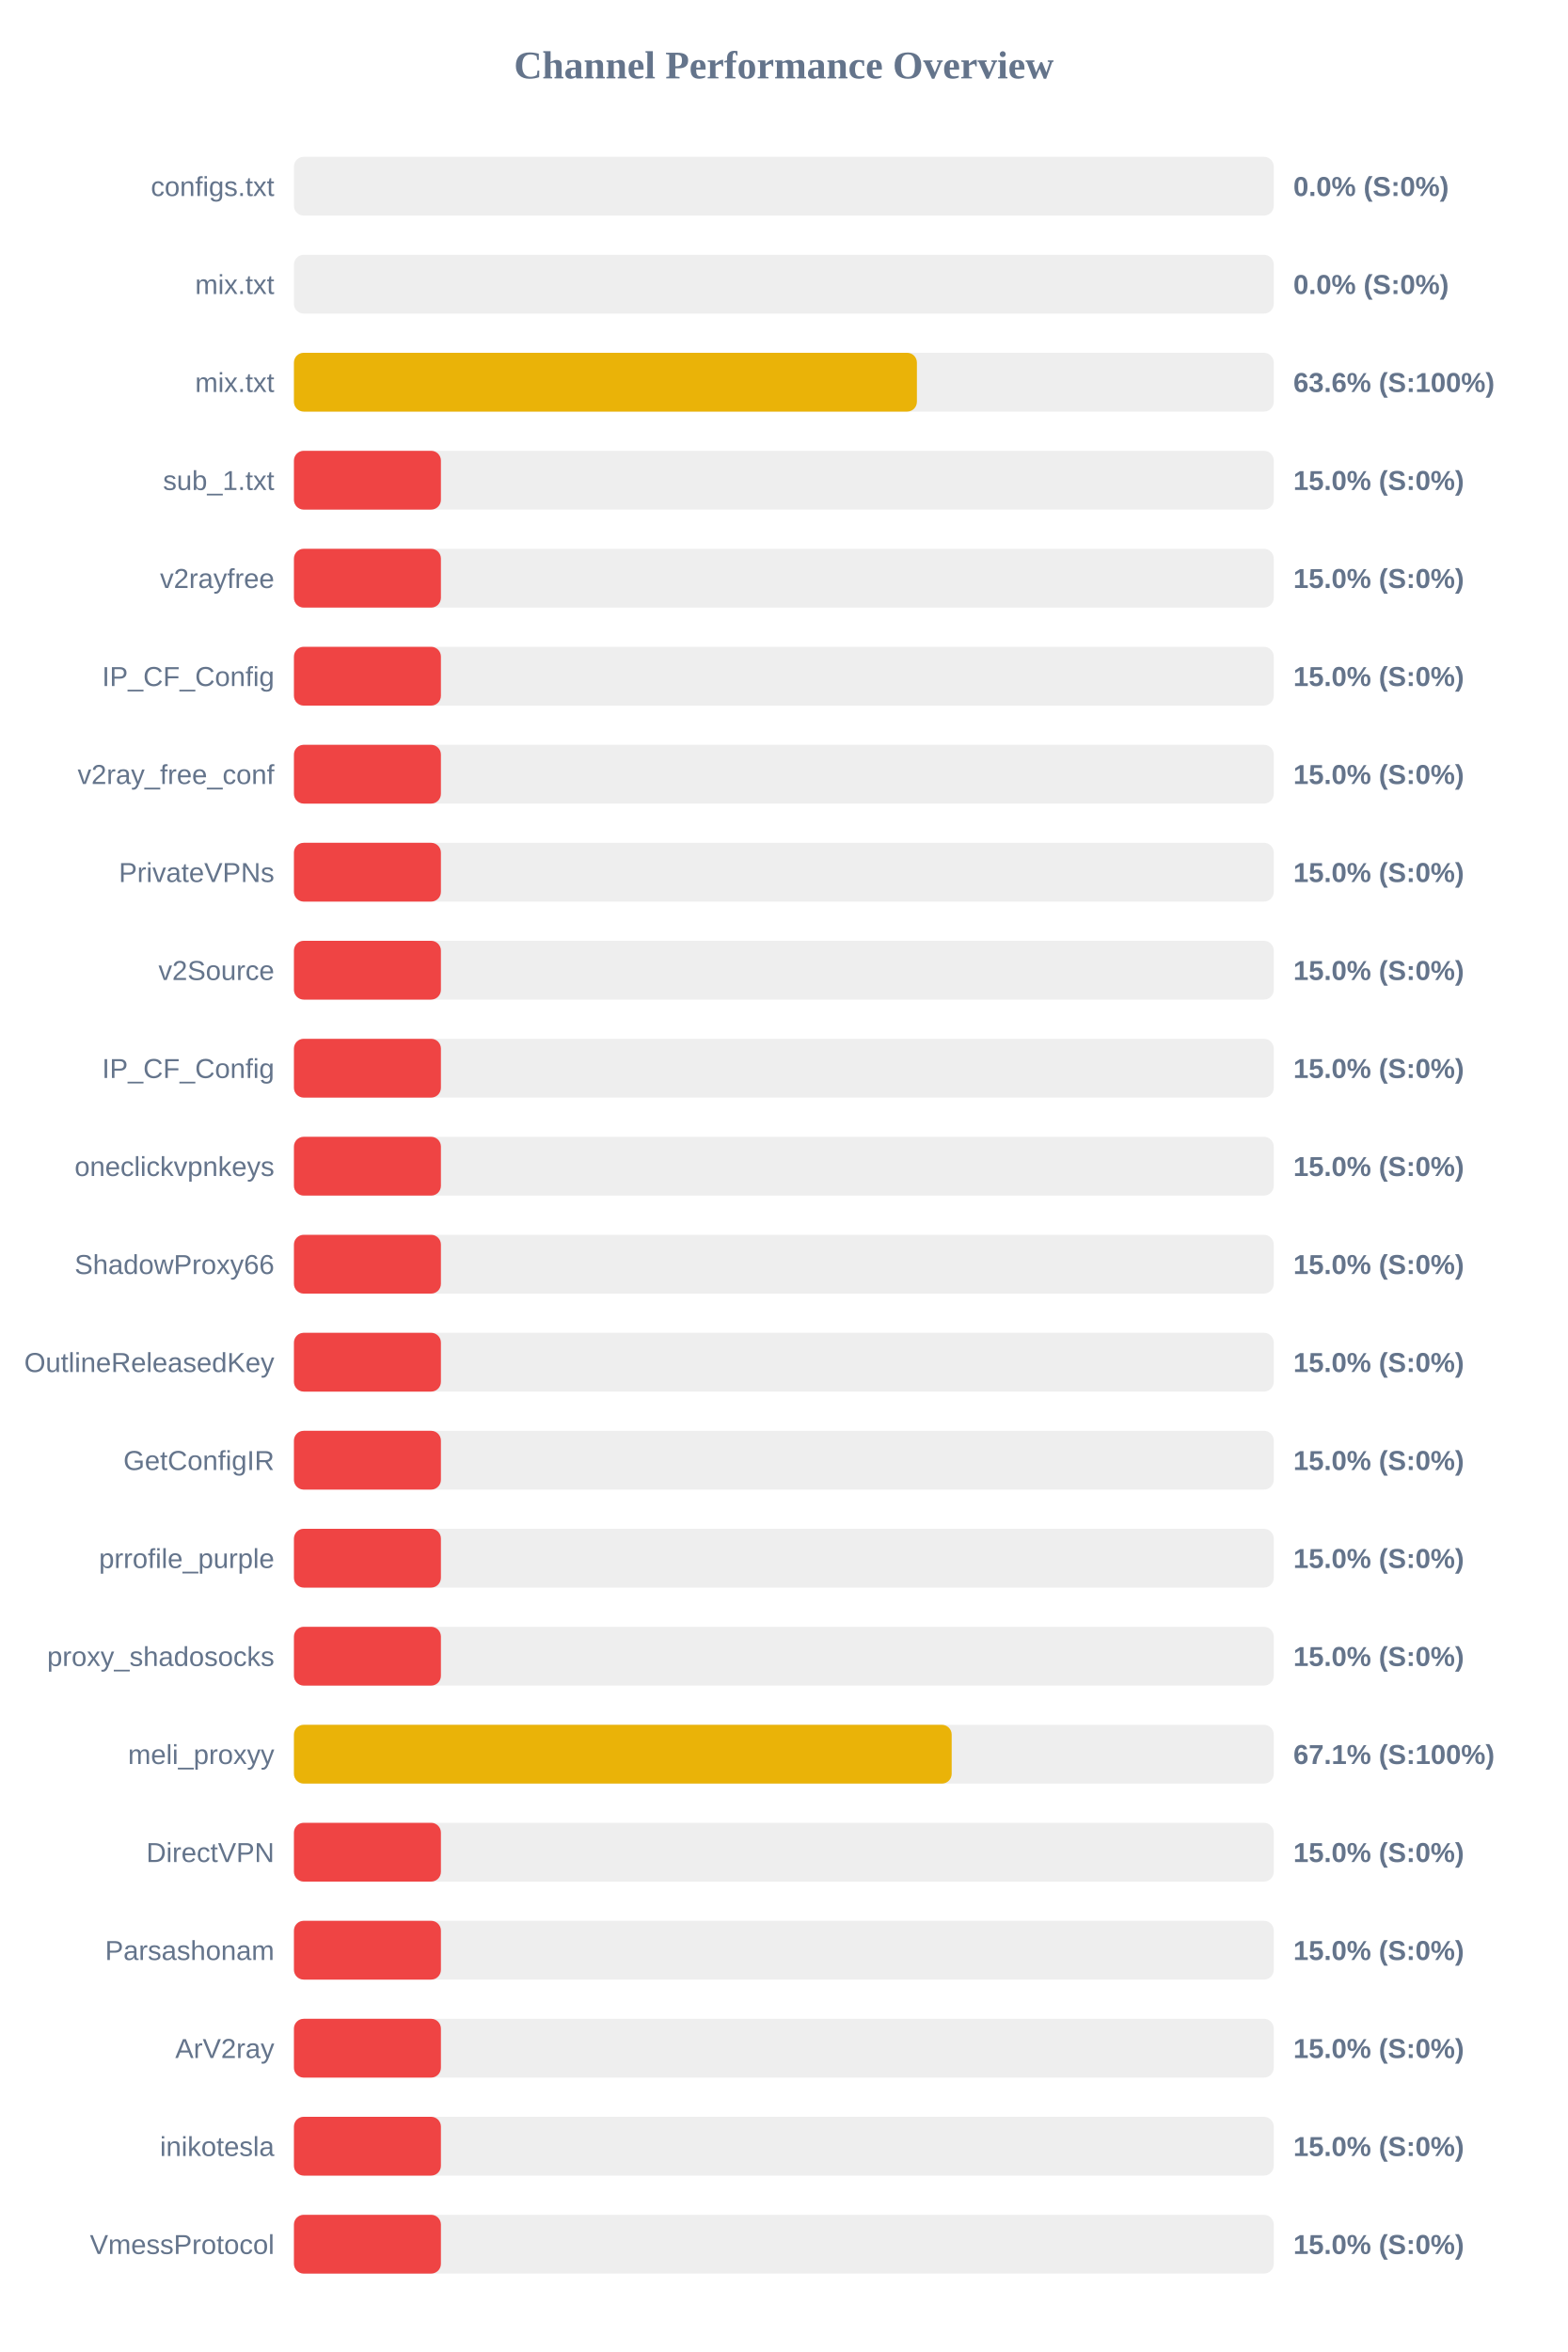
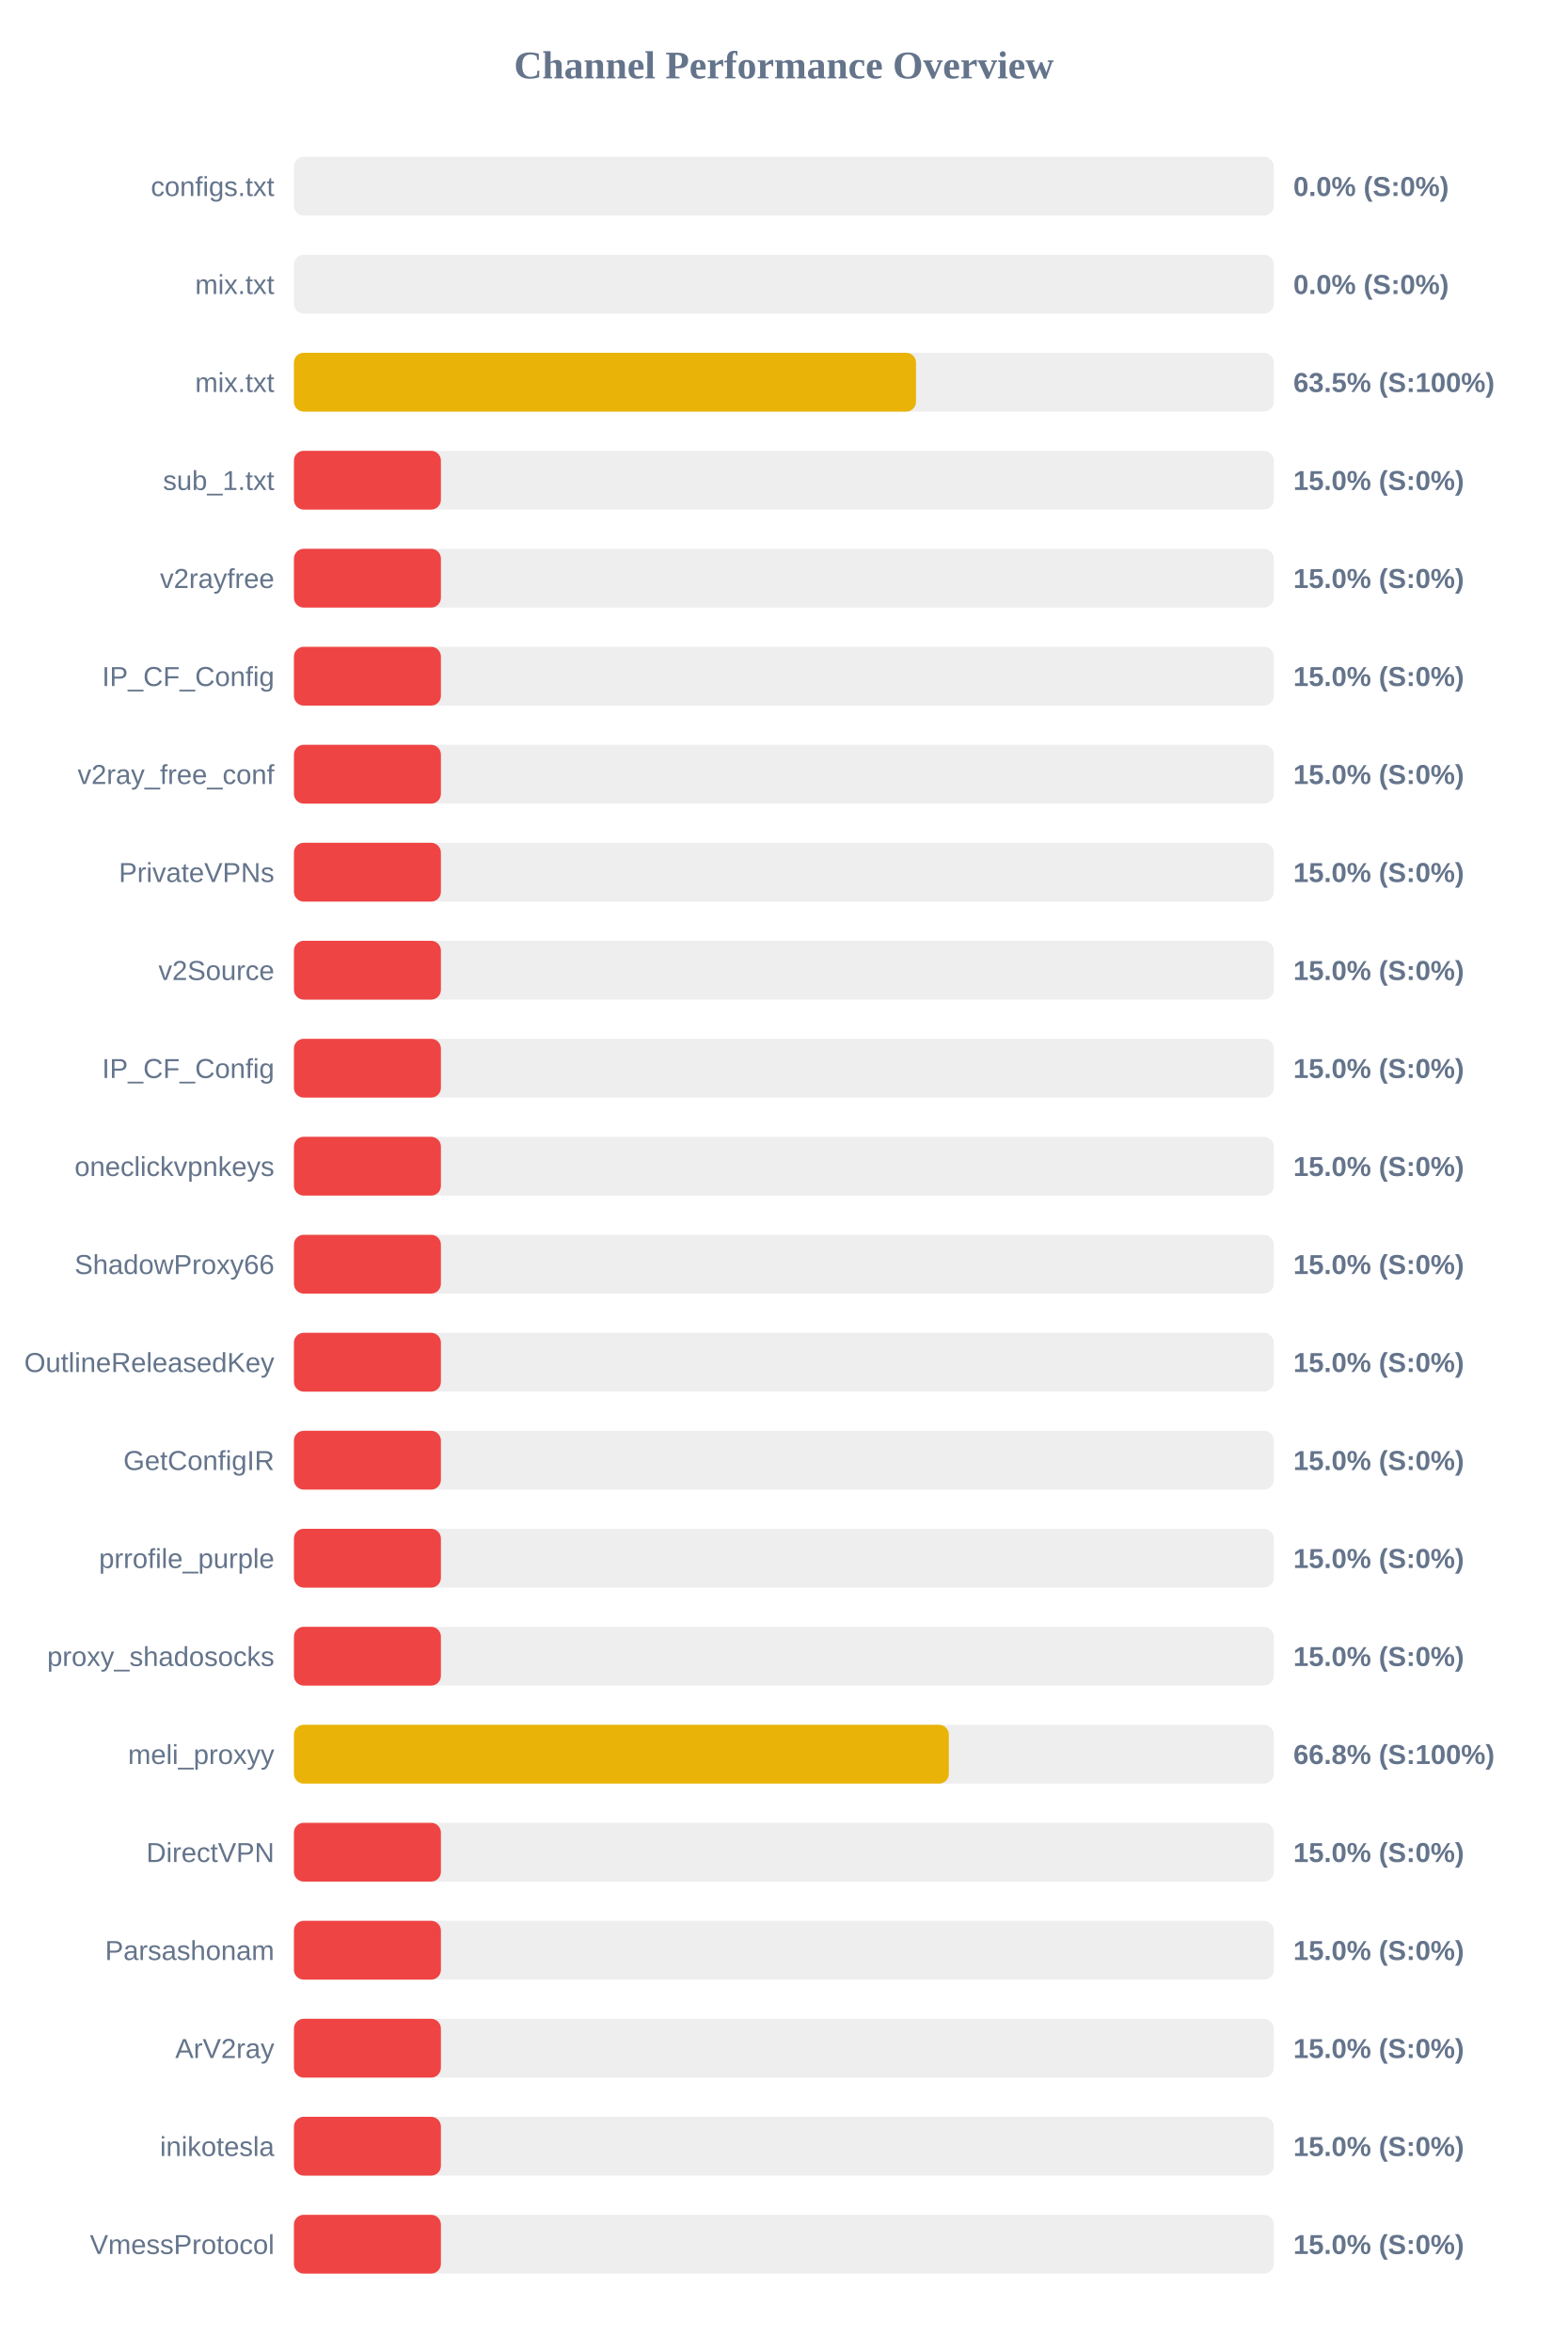
<svg xmlns="http://www.w3.org/2000/svg" width="800" height="1200" version="1.1">
  <style>
        .row { font: 14px Arial; fill: #64748b; }
        .score { font: bold 14px Arial; fill: #64748b; }
    </style>
  <text x="400" y="40" text-anchor="middle" font-size="20px" font-weight="bold" fill="#64748b">Channel Performance Overview</text>
  <rect x="150" y="80" width="500" height="30" fill="#eee" rx="5" />
  <rect x="150" y="80" width="0.0" height="30" fill="#ef4444" rx="5" />
  <text x="140" y="100" text-anchor="end" class="row">configs.txt</text>
  <text x="660" y="100" text-anchor="start" class="score">0.0% (S:0%)</text>
  <rect x="150" y="130" width="500" height="30" fill="#eee" rx="5" />
  <rect x="150" y="130" width="0.0" height="30" fill="#ef4444" rx="5" />
  <text x="140" y="150" text-anchor="end" class="row">mix.txt</text>
  <text x="660" y="150" text-anchor="start" class="score">0.0% (S:0%)</text>
  <rect x="150" y="180" width="500" height="30" fill="#eee" rx="5" />
-   <rect x="150" y="180" width="317.9" height="30" fill="#eab308" rx="5" />
+   <rect x="150" y="180" width="317.45" height="30" fill="#eab308" rx="5" />
  <text x="140" y="200" text-anchor="end" class="row">mix.txt</text>
-   <text x="660" y="200" text-anchor="start" class="score">63.6% (S:100%)</text>
+   <text x="660" y="200" text-anchor="start" class="score">63.5% (S:100%)</text>
  <rect x="150" y="230" width="500" height="30" fill="#eee" rx="5" />
  <rect x="150" y="230" width="75.0" height="30" fill="#ef4444" rx="5" />
  <text x="140" y="250" text-anchor="end" class="row">sub_1.txt</text>
  <text x="660" y="250" text-anchor="start" class="score">15.0% (S:0%)</text>
  <rect x="150" y="280" width="500" height="30" fill="#eee" rx="5" />
  <rect x="150" y="280" width="75.0" height="30" fill="#ef4444" rx="5" />
  <text x="140" y="300" text-anchor="end" class="row">v2rayfree</text>
  <text x="660" y="300" text-anchor="start" class="score">15.0% (S:0%)</text>
  <rect x="150" y="330" width="500" height="30" fill="#eee" rx="5" />
  <rect x="150" y="330" width="75.0" height="30" fill="#ef4444" rx="5" />
  <text x="140" y="350" text-anchor="end" class="row">IP_CF_Config</text>
  <text x="660" y="350" text-anchor="start" class="score">15.0% (S:0%)</text>
  <rect x="150" y="380" width="500" height="30" fill="#eee" rx="5" />
  <rect x="150" y="380" width="75.0" height="30" fill="#ef4444" rx="5" />
  <text x="140" y="400" text-anchor="end" class="row">v2ray_free_conf</text>
  <text x="660" y="400" text-anchor="start" class="score">15.0% (S:0%)</text>
  <rect x="150" y="430" width="500" height="30" fill="#eee" rx="5" />
  <rect x="150" y="430" width="75.0" height="30" fill="#ef4444" rx="5" />
  <text x="140" y="450" text-anchor="end" class="row">PrivateVPNs</text>
  <text x="660" y="450" text-anchor="start" class="score">15.0% (S:0%)</text>
  <rect x="150" y="480" width="500" height="30" fill="#eee" rx="5" />
  <rect x="150" y="480" width="75.0" height="30" fill="#ef4444" rx="5" />
  <text x="140" y="500" text-anchor="end" class="row">v2Source</text>
  <text x="660" y="500" text-anchor="start" class="score">15.0% (S:0%)</text>
  <rect x="150" y="530" width="500" height="30" fill="#eee" rx="5" />
  <rect x="150" y="530" width="75.0" height="30" fill="#ef4444" rx="5" />
  <text x="140" y="550" text-anchor="end" class="row">IP_CF_Config</text>
  <text x="660" y="550" text-anchor="start" class="score">15.0% (S:0%)</text>
  <rect x="150" y="580" width="500" height="30" fill="#eee" rx="5" />
  <rect x="150" y="580" width="75.0" height="30" fill="#ef4444" rx="5" />
  <text x="140" y="600" text-anchor="end" class="row">oneclickvpnkeys</text>
  <text x="660" y="600" text-anchor="start" class="score">15.0% (S:0%)</text>
  <rect x="150" y="630" width="500" height="30" fill="#eee" rx="5" />
  <rect x="150" y="630" width="75.0" height="30" fill="#ef4444" rx="5" />
  <text x="140" y="650" text-anchor="end" class="row">ShadowProxy66</text>
  <text x="660" y="650" text-anchor="start" class="score">15.0% (S:0%)</text>
  <rect x="150" y="680" width="500" height="30" fill="#eee" rx="5" />
  <rect x="150" y="680" width="75.0" height="30" fill="#ef4444" rx="5" />
  <text x="140" y="700" text-anchor="end" class="row">OutlineReleasedKey</text>
  <text x="660" y="700" text-anchor="start" class="score">15.0% (S:0%)</text>
  <rect x="150" y="730" width="500" height="30" fill="#eee" rx="5" />
  <rect x="150" y="730" width="75.0" height="30" fill="#ef4444" rx="5" />
  <text x="140" y="750" text-anchor="end" class="row">GetConfigIR</text>
  <text x="660" y="750" text-anchor="start" class="score">15.0% (S:0%)</text>
  <rect x="150" y="780" width="500" height="30" fill="#eee" rx="5" />
  <rect x="150" y="780" width="75.0" height="30" fill="#ef4444" rx="5" />
  <text x="140" y="800" text-anchor="end" class="row">prrofile_purple</text>
  <text x="660" y="800" text-anchor="start" class="score">15.0% (S:0%)</text>
  <rect x="150" y="830" width="500" height="30" fill="#eee" rx="5" />
  <rect x="150" y="830" width="75.0" height="30" fill="#ef4444" rx="5" />
  <text x="140" y="850" text-anchor="end" class="row">proxy_shadosocks</text>
  <text x="660" y="850" text-anchor="start" class="score">15.0% (S:0%)</text>
  <rect x="150" y="880" width="500" height="30" fill="#eee" rx="5" />
-   <rect x="150" y="880" width="335.65" height="30" fill="#eab308" rx="5" />
+   <rect x="150" y="880" width="334.2" height="30" fill="#eab308" rx="5" />
  <text x="140" y="900" text-anchor="end" class="row">meli_proxyy</text>
-   <text x="660" y="900" text-anchor="start" class="score">67.1% (S:100%)</text>
+   <text x="660" y="900" text-anchor="start" class="score">66.8% (S:100%)</text>
  <rect x="150" y="930" width="500" height="30" fill="#eee" rx="5" />
  <rect x="150" y="930" width="75.0" height="30" fill="#ef4444" rx="5" />
  <text x="140" y="950" text-anchor="end" class="row">DirectVPN</text>
  <text x="660" y="950" text-anchor="start" class="score">15.0% (S:0%)</text>
  <rect x="150" y="980" width="500" height="30" fill="#eee" rx="5" />
  <rect x="150" y="980" width="75.0" height="30" fill="#ef4444" rx="5" />
  <text x="140" y="1000" text-anchor="end" class="row">Parsashonam</text>
  <text x="660" y="1000" text-anchor="start" class="score">15.0% (S:0%)</text>
  <rect x="150" y="1030" width="500" height="30" fill="#eee" rx="5" />
  <rect x="150" y="1030" width="75.0" height="30" fill="#ef4444" rx="5" />
  <text x="140" y="1050" text-anchor="end" class="row">ArV2ray</text>
  <text x="660" y="1050" text-anchor="start" class="score">15.0% (S:0%)</text>
  <rect x="150" y="1080" width="500" height="30" fill="#eee" rx="5" />
  <rect x="150" y="1080" width="75.0" height="30" fill="#ef4444" rx="5" />
  <text x="140" y="1100" text-anchor="end" class="row">inikotesla</text>
  <text x="660" y="1100" text-anchor="start" class="score">15.0% (S:0%)</text>
  <rect x="150" y="1130" width="500" height="30" fill="#eee" rx="5" />
  <rect x="150" y="1130" width="75.0" height="30" fill="#ef4444" rx="5" />
  <text x="140" y="1150" text-anchor="end" class="row">VmessProtocol</text>
  <text x="660" y="1150" text-anchor="start" class="score">15.0% (S:0%)</text>
</svg>
